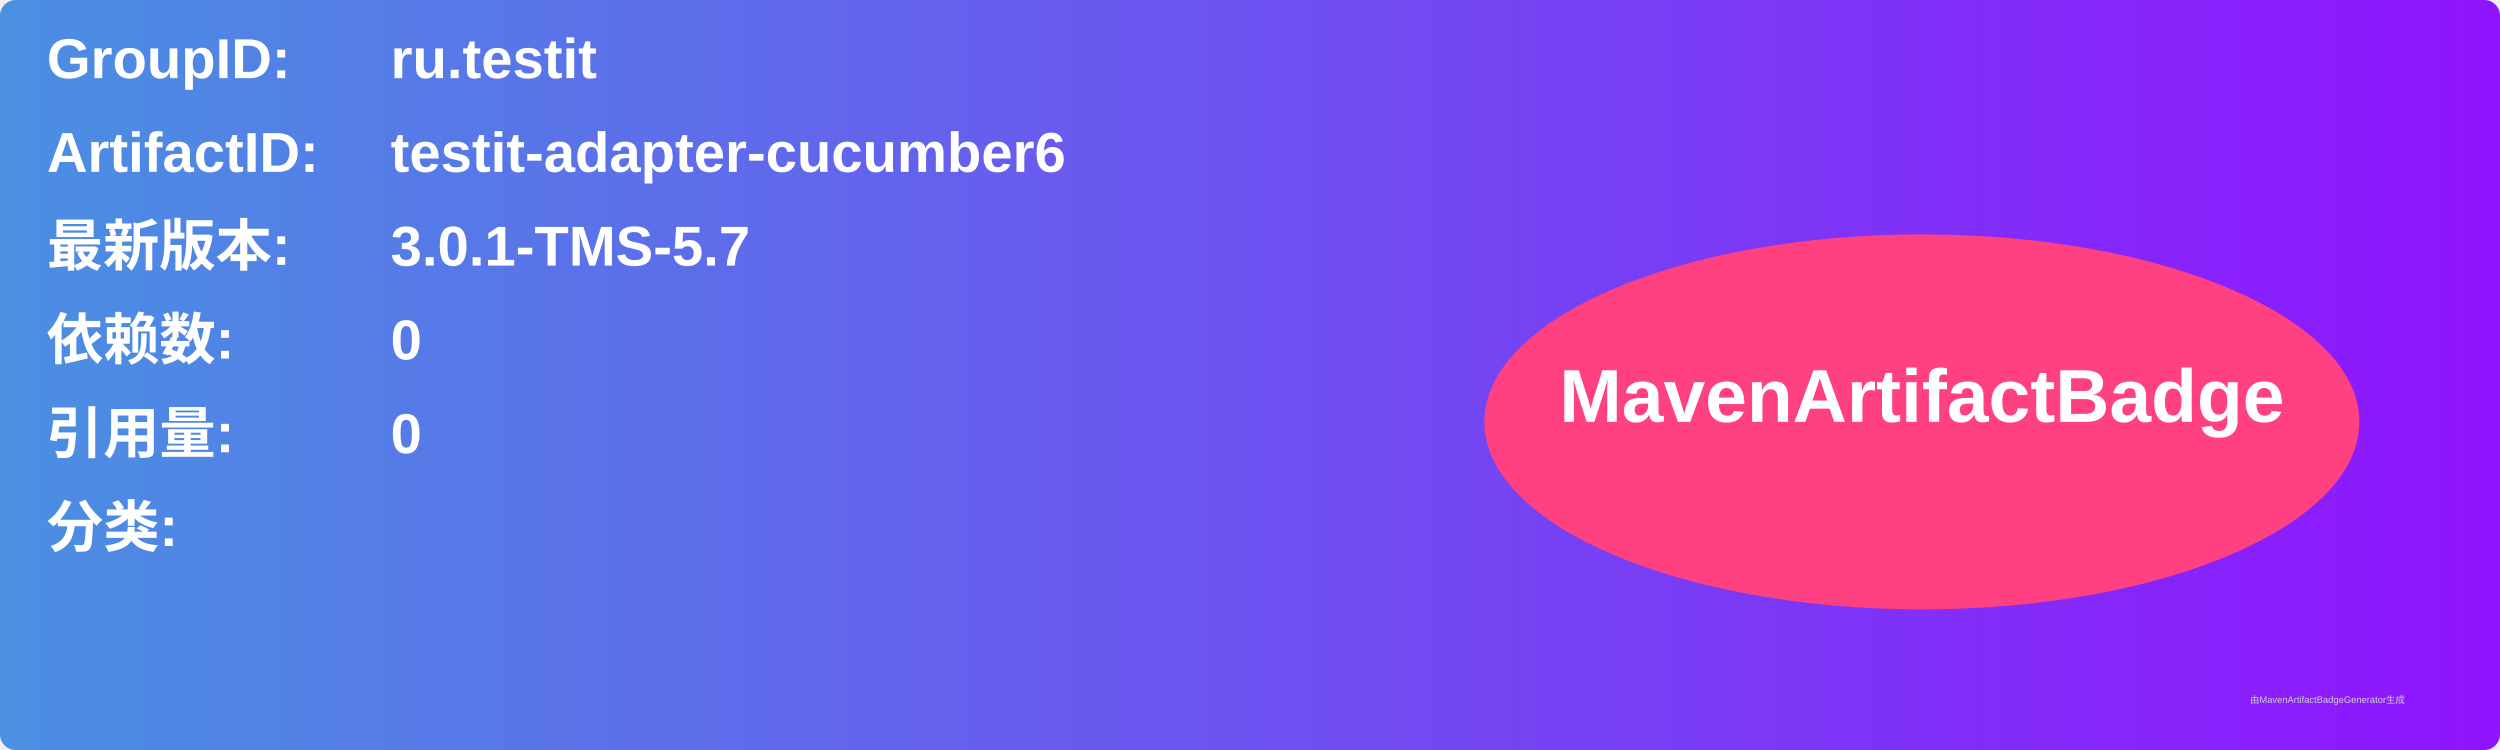
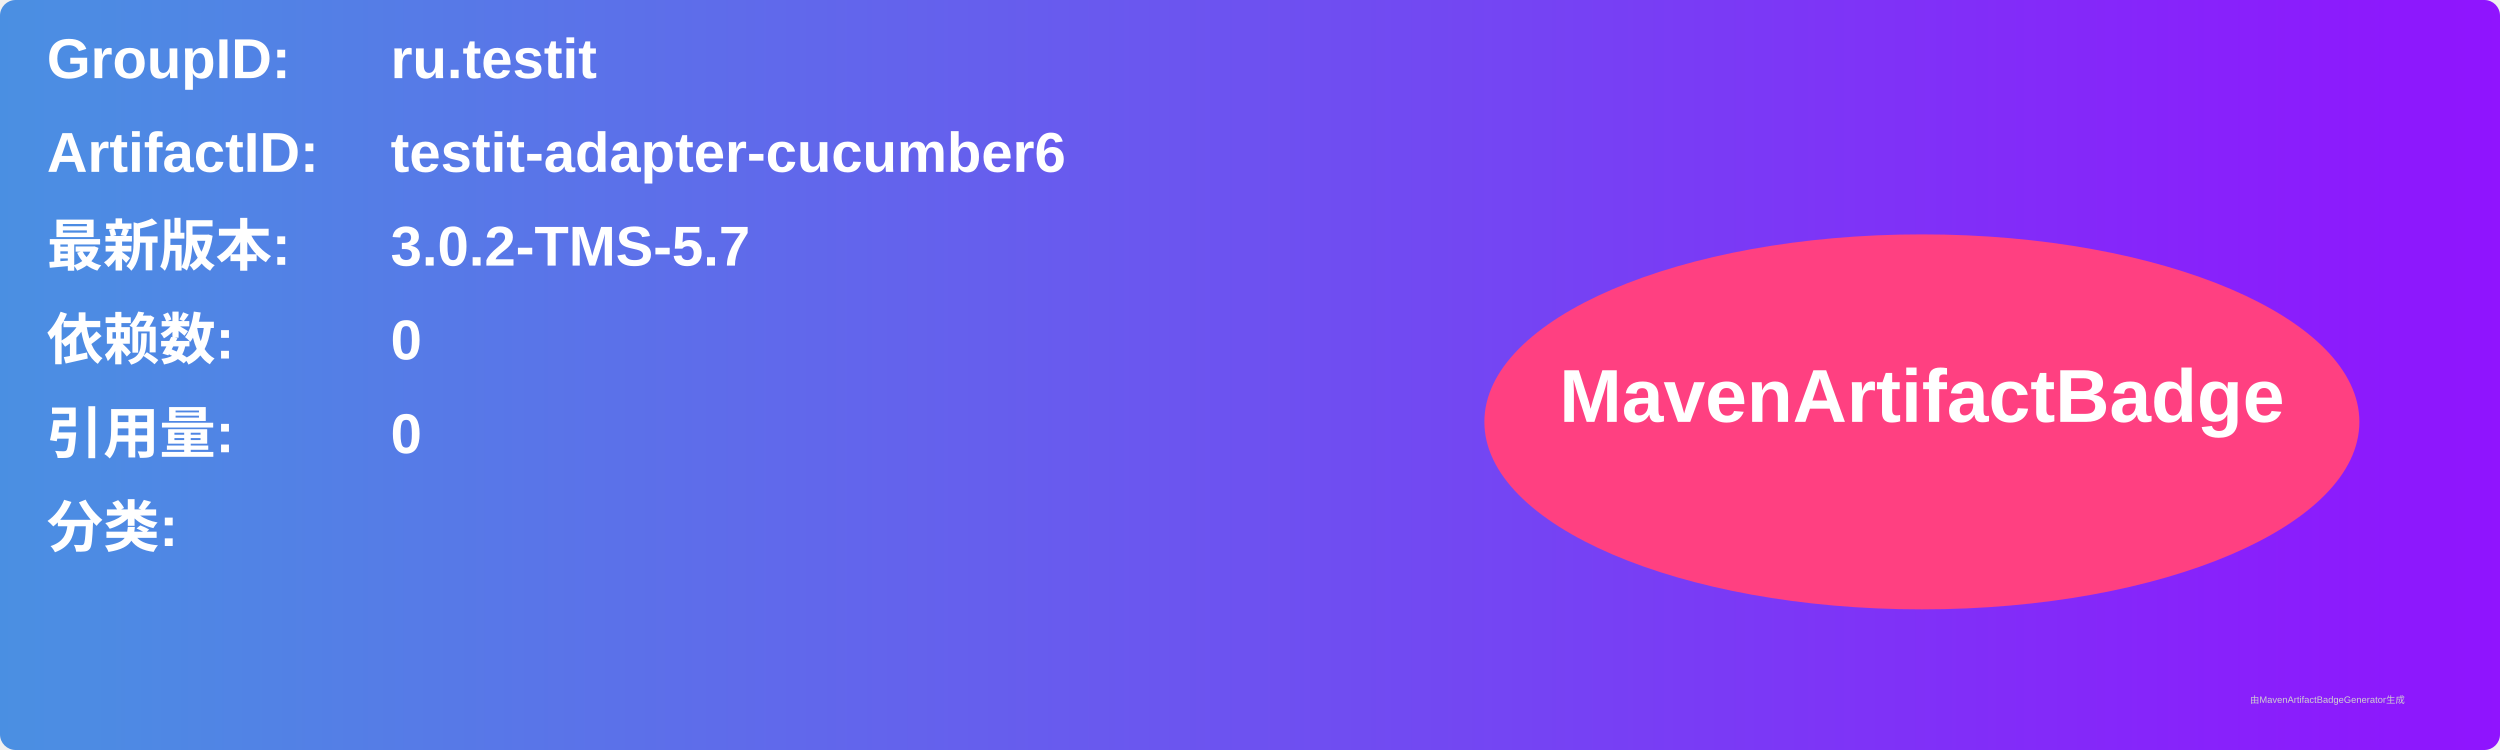
<svg xmlns="http://www.w3.org/2000/svg" width="800" height="240" viewBox="0 0 800 240">
  <linearGradient id="grad" x1="0%" y1="0%" x2="100%" y2="0%">
    <stop offset="0%" stop-color="#4a90e2" />
    <stop offset="100%" stop-color="#9013fe" />
  </linearGradient>
  <rect width="100%" height="100%" rx="5" ry="5" fill="url(#grad)" />
  <g transform="translate(15, 15)">
    <text x="0" y="10" font-family="Arial" font-size="18" fill="white" font-weight="bold" width="260">GroupID:</text>
    <text x="110" y="10" font-family="Arial" font-size="18" fill="white" font-weight="bold" width="460">ru.testit</text>
    <text x="0" y="40" font-family="Arial" font-size="18" fill="white" font-weight="bold" width="260">ArtifactID:</text>
    <text x="110" y="40" font-family="Arial" font-size="18" fill="white" font-weight="bold" width="460">testit-adapter-cucumber6</text>
    <text x="0" y="70" font-family="Arial" font-size="18" fill="white" font-weight="bold">最新版本:</text>
    <text x="110" y="70" font-family="Arial" font-size="18" fill="white" font-weight="bold">
-       <tspan font-weight="bold">3.0.1-TMS-5.7</tspan>
+       <tspan font-weight="bold">3.0.2-TMS-5.7</tspan>
    </text>
    <text x="0" y="100" font-family="Arial" font-size="18" fill="white" font-weight="bold">依赖数: </text>
    <text x="110" y="100" font-family="Arial" font-size="18" fill="white">
      <tspan font-weight="bold">0</tspan>
    </text>
    <text x="0" y="130" font-family="Arial" font-size="18" fill="white" font-weight="bold">引用量: </text>
    <text x="110" y="130" font-family="Arial" font-size="18" fill="white">
      <tspan font-weight="bold">0</tspan>
    </text>
    <text x="0" y="160" font-family="Arial" font-size="18" fill="white" font-weight="bold">分类:</text>
    <text x="10" y="190" font-family="Arial" font-size="10" fill="white">
      <tspan font-weight="bold" />
    </text>
    <ellipse cx="600" cy="120" rx="140" ry="60" fill="#ff4081" />
    <text x="600" y="120" text-anchor="middle" font-family="Arial" font-size="24" fill="white" font-weight="bold">MavenArtifactBadge</text>
  </g>
  <text x="720" y="225" font-family="Arial" font-size="3" fill="#d0d0d0">由MavenArtifactBadgeGenerator生成</text>
</svg>
